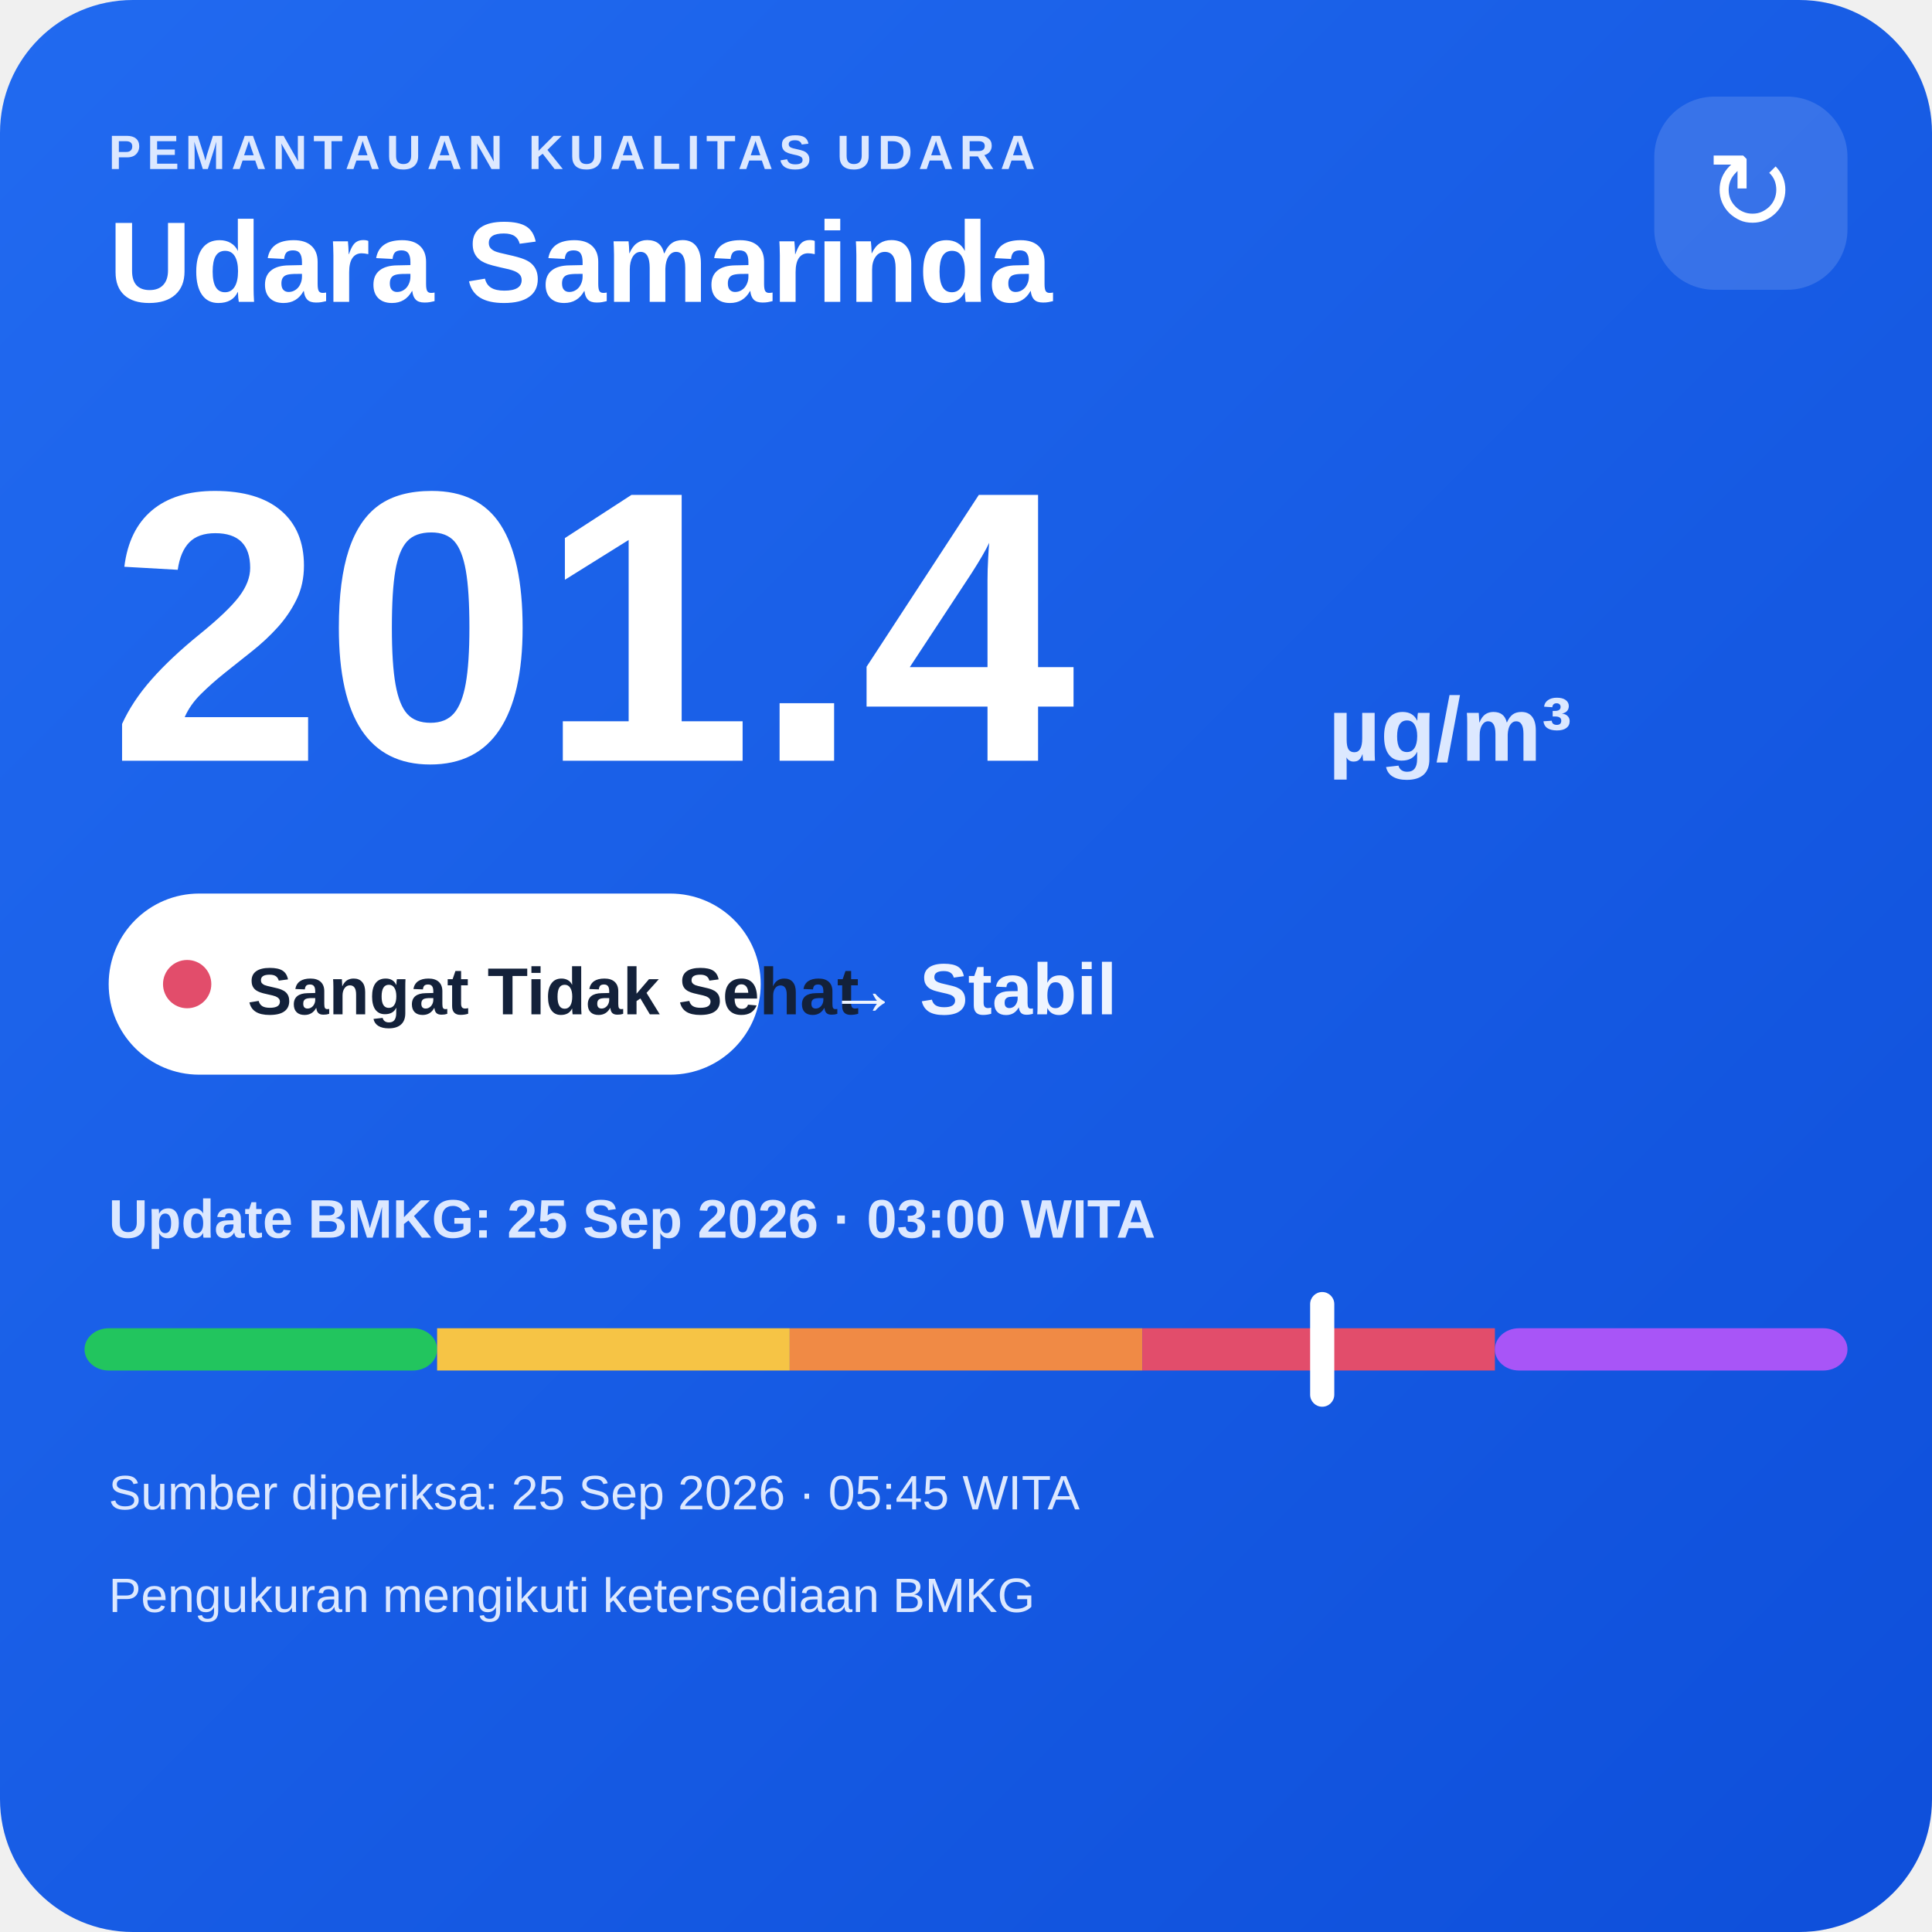
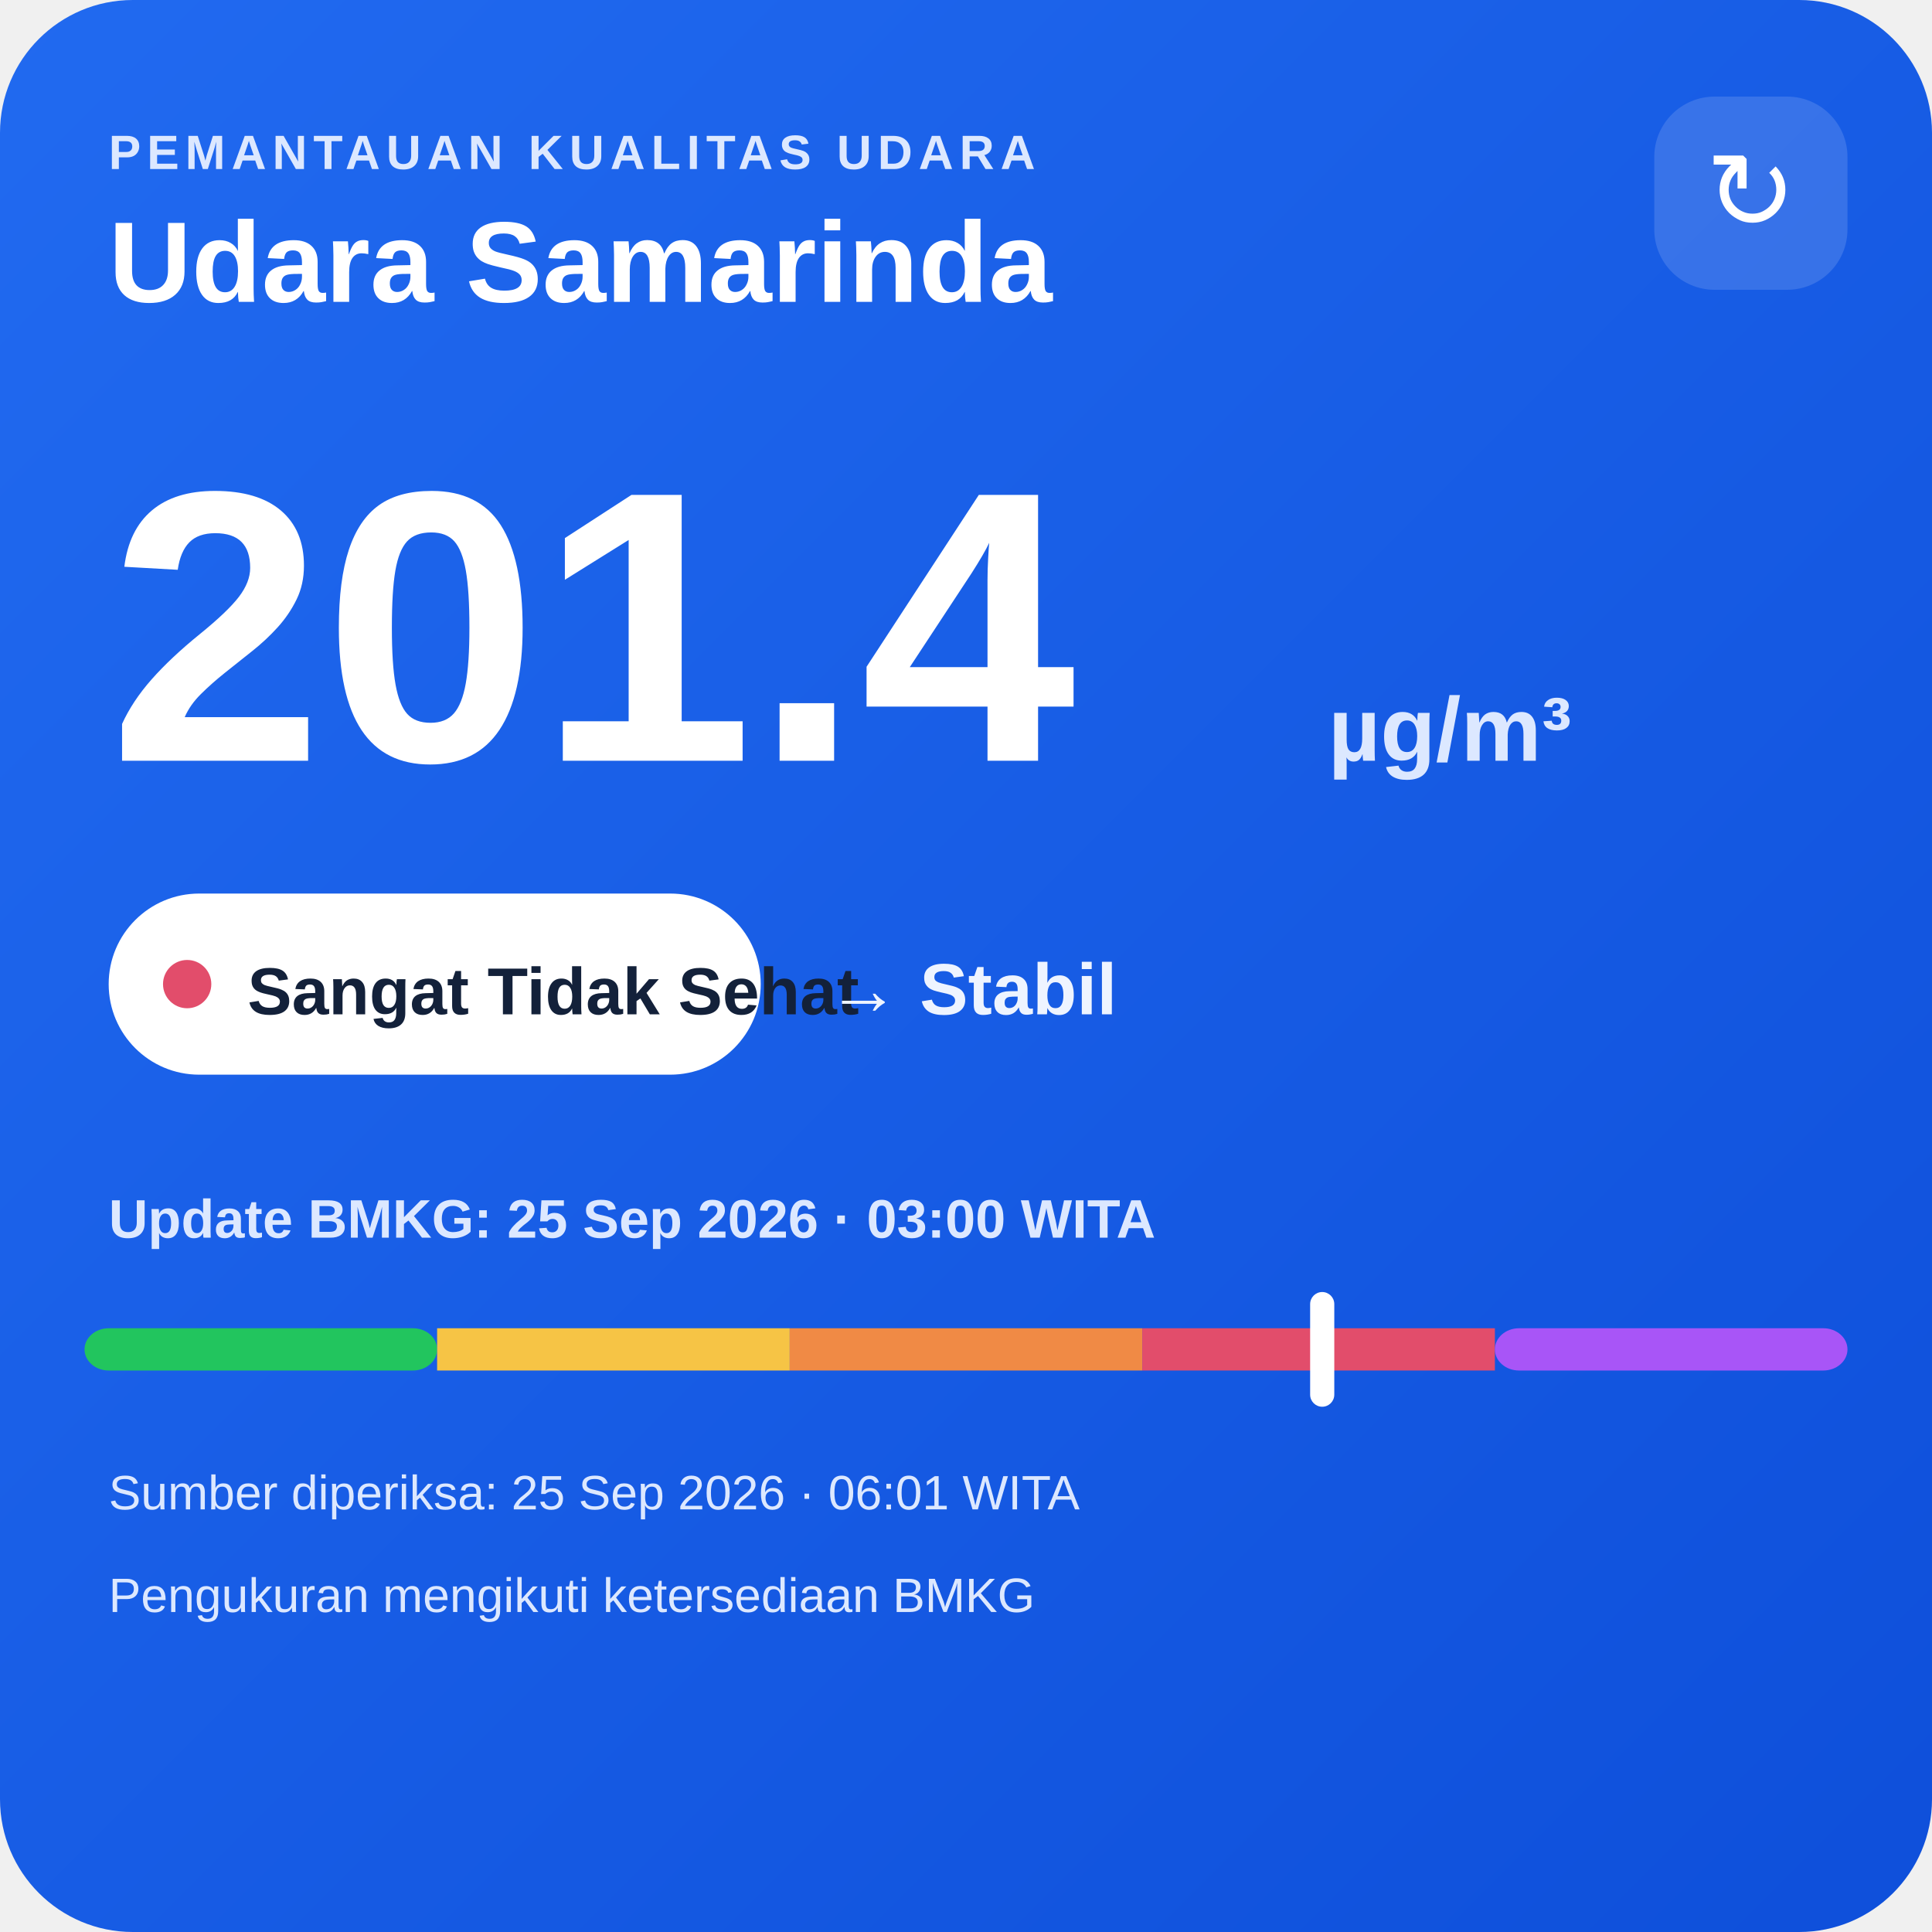
<svg xmlns="http://www.w3.org/2000/svg" width="320" height="320" viewBox="0 0 320 320">
  <defs>
    <linearGradient id="bg" x1="0" y1="0" x2="1" y2="1">
      <stop offset="0" stop-color="#216af0" />
      <stop offset="1" stop-color="#0e4fda" />
    </linearGradient>
  </defs>
  <rect width="320" height="320" rx="22" fill="url(#bg)" />
  <text x="18" y="28" fill="#dce8ff" font-family="Arial,sans-serif" font-size="8" font-weight="700" letter-spacing="1">PEMANTAUAN KUALITAS UDARA</text>
  <text x="18" y="50" fill="#ffffff" font-family="Arial,sans-serif" font-size="19" font-weight="700">Udara Samarinda</text>
  <rect x="274" y="16" width="32" height="32" rx="10" fill="#ffffff" fill-opacity=".14" />
  <text x="290" y="38" text-anchor="middle" fill="#ffffff" font-family="Arial,sans-serif" font-size="18">↻</text>
  <text x="18" y="126" fill="#ffffff" font-family="Arial,sans-serif" font-size="64" font-weight="800">201.4</text>
  <text x="220" y="126" fill="#dce8ff" font-family="Arial,sans-serif" font-size="15" font-weight="700">µg/m³</text>
  <rect x="18" y="148" width="108" height="30" rx="15" fill="#ffffff" />
  <circle cx="31" cy="163" r="4" fill="#e24d6b" />
  <text x="41" y="168" fill="#13213a" font-family="Arial,sans-serif" font-size="11" font-weight="700">Sangat Tidak Sehat</text>
  <text x="137" y="168" fill="#eef4ff" font-family="Arial,sans-serif" font-size="12" font-weight="700">→ Stabil</text>
  <text x="18" y="205" fill="#dce8ff" font-family="Arial,sans-serif" font-size="9" font-weight="700">Update BMKG: 25 Sep 2026 · 03:00 WITA</text>
  <rect x="14" y="220" width="58.4" height="7" rx="4" fill="#22c55e" />
  <rect x="72.4" y="220" width="58.4" height="7" fill="#f6c445" />
  <rect x="130.8" y="220" width="58.4" height="7" fill="#f08a45" />
  <rect x="189.2" y="220" width="58.4" height="7" fill="#e24d6b" />
  <rect x="247.6" y="220" width="58.4" height="7" rx="4" fill="#a855f7" />
  <rect x="217.0" y="214" width="4" height="19" rx="2" fill="#ffffff" />
-   <text x="18" y="250" fill="#dce8ff" font-family="Arial,sans-serif" font-size="8">Sumber diperiksa: 25 Sep 2026 · 05:45 WITA</text>
+   <text x="18" y="250" fill="#dce8ff" font-family="Arial,sans-serif" font-size="8">Sumber diperiksa: 25 Sep 2026 · 06:01 WITA</text>
  <text x="18" y="267" fill="#dce8ff" font-family="Arial,sans-serif" font-size="8">Pengukuran mengikuti ketersediaan BMKG</text>
</svg>
